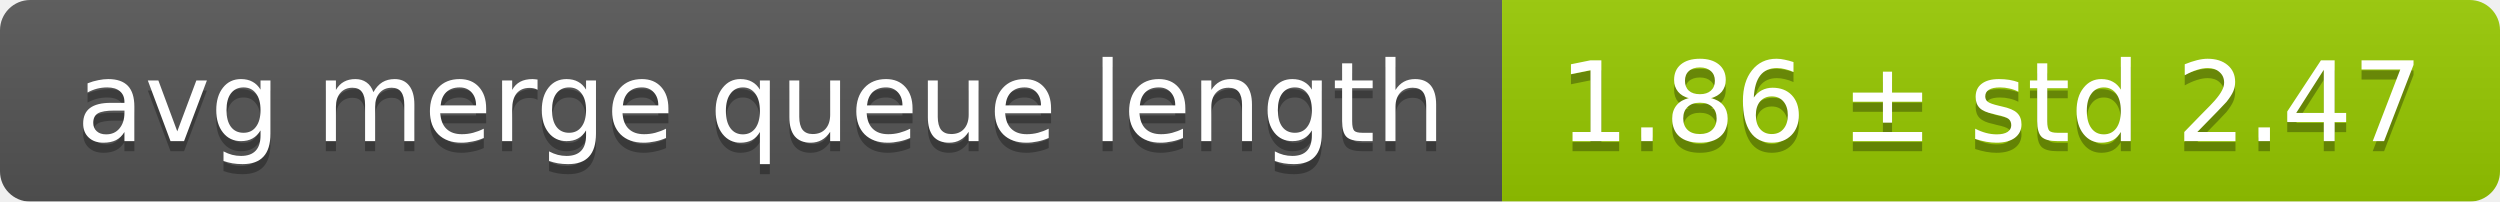
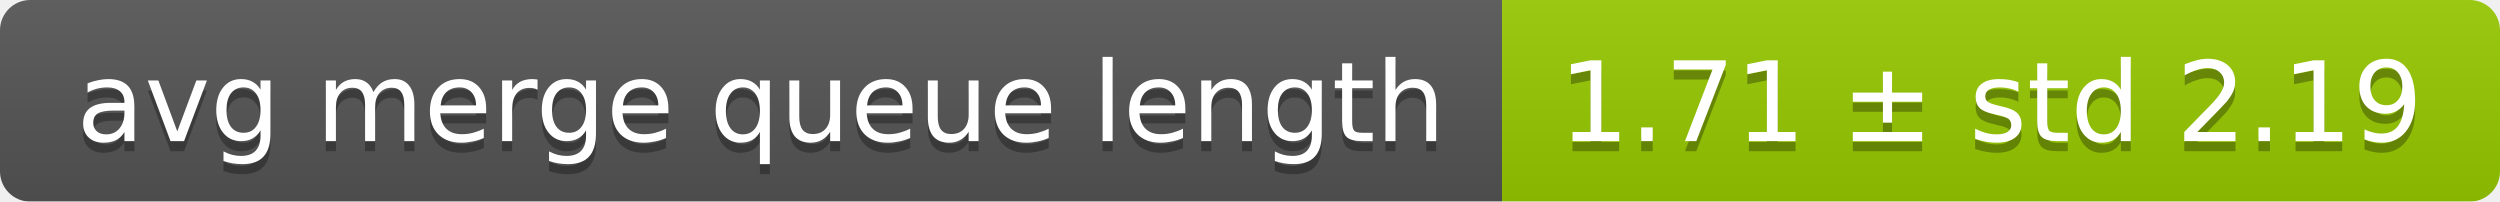
<svg xmlns="http://www.w3.org/2000/svg" width="248" height="20">
  <linearGradient id="smooth" x2="0" y2="100%">
    <stop offset="0" stop-color="#bbb" stop-opacity=".1" />
    <stop offset="1" stop-opacity=".1" />
  </linearGradient>
  <mask id="round">
    <rect width="248" height="20" rx="3" fill="#fff" />
  </mask>
  <g mask="url(#round)">
    <rect width="149" height="20" fill="#555" />
    <rect x="149" width="99" height="20" fill="#97ca00" />
    <rect width="248" height="20" fill="url(#smooth)" />
  </g>
  <g fill="#fff" text-anchor="middle" font-family="DejaVu Sans,Verdana,Geneva,sans-serif" font-size="11">
    <text x="75.5" y="15" fill="#010101" fill-opacity=".3">avg merge queue length</text>
    <text x="75.5" y="14">avg merge queue length</text>
-     <text x="197.5" y="15" fill="#010101" fill-opacity=".3">1.86 ± std 2.47</text>
-     <text x="197.5" y="14">1.86 ± std 2.47</text>
+     <text x="197.5" y="15" fill="#010101" fill-opacity=".3">1.71 ± std 2.19</text>
+     <text x="197.5" y="14">1.71 ± std 2.19</text>
  </g>
</svg>
